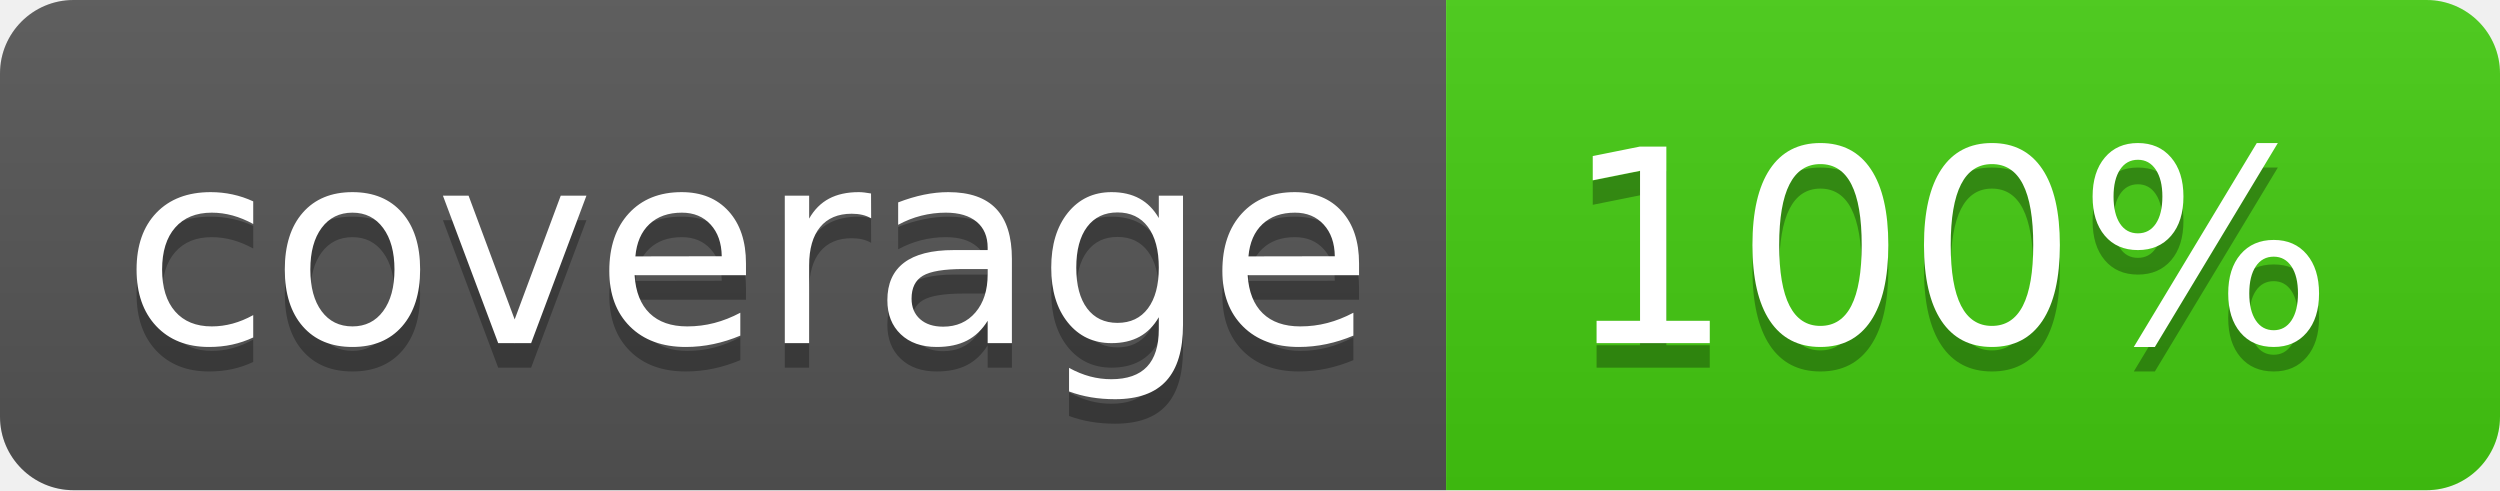
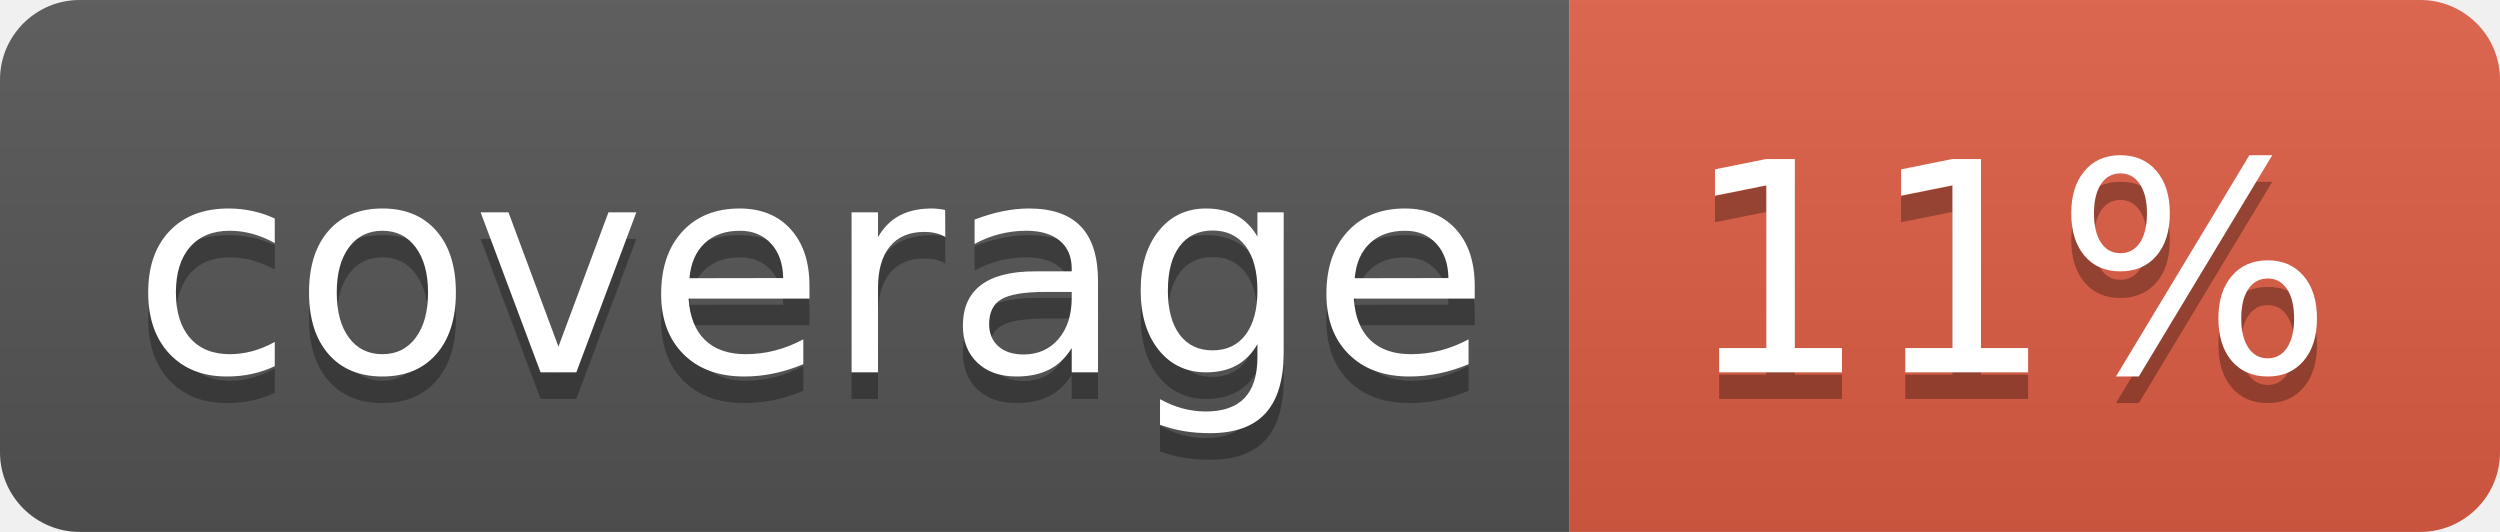
- <svg xmlns="http://www.w3.org/2000/svg" width="102" height="20">
+ <svg xmlns="http://www.w3.org/2000/svg" width="94" height="20">
  <linearGradient id="b" x2="0" y2="100%">
    <stop offset="0" stop-color="#bbb" stop-opacity=".1" />
    <stop offset="1" stop-opacity=".1" />
  </linearGradient>
  <clipPath id="a">
-     <rect width="102" height="20" rx="3" fill="#fff" />
+     <rect width="94" height="20" rx="3" fill="#fff" />
  </clipPath>
  <g clip-path="url(#a)">
    <path fill="#555" d="M0 0h59v20H0z" />
-     <path fill="#44cc11" d="M59 0h43v20H59z" />
-     <path fill="url(#b)" d="M0 0h102v20H0z" />
+     <path fill="#e05d44" d="M59 0h35v20H59z" />
+     <path fill="url(#b)" d="M0 0h94v20H0z" />
  </g>
  <g fill="#fff" text-anchor="middle" font-family="DejaVu Sans,Verdana,Geneva,sans-serif" font-size="110">
    <text x="305" y="150" fill="#010101" fill-opacity=".3" transform="scale(.1)" textLength="490">coverage</text>
    <text x="305" y="140" transform="scale(.1)" textLength="490">coverage</text>
-     <text x="795" y="150" fill="#010101" fill-opacity=".3" transform="scale(.1)" textLength="330">100%</text>
-     <text x="795" y="140" transform="scale(.1)" textLength="330">100%</text>
+     <text x="755" y="150" fill="#010101" fill-opacity=".3" transform="scale(.1)" textLength="250">11%</text>
+     <text x="755" y="140" transform="scale(.1)" textLength="250">11%</text>
  </g>
</svg>
